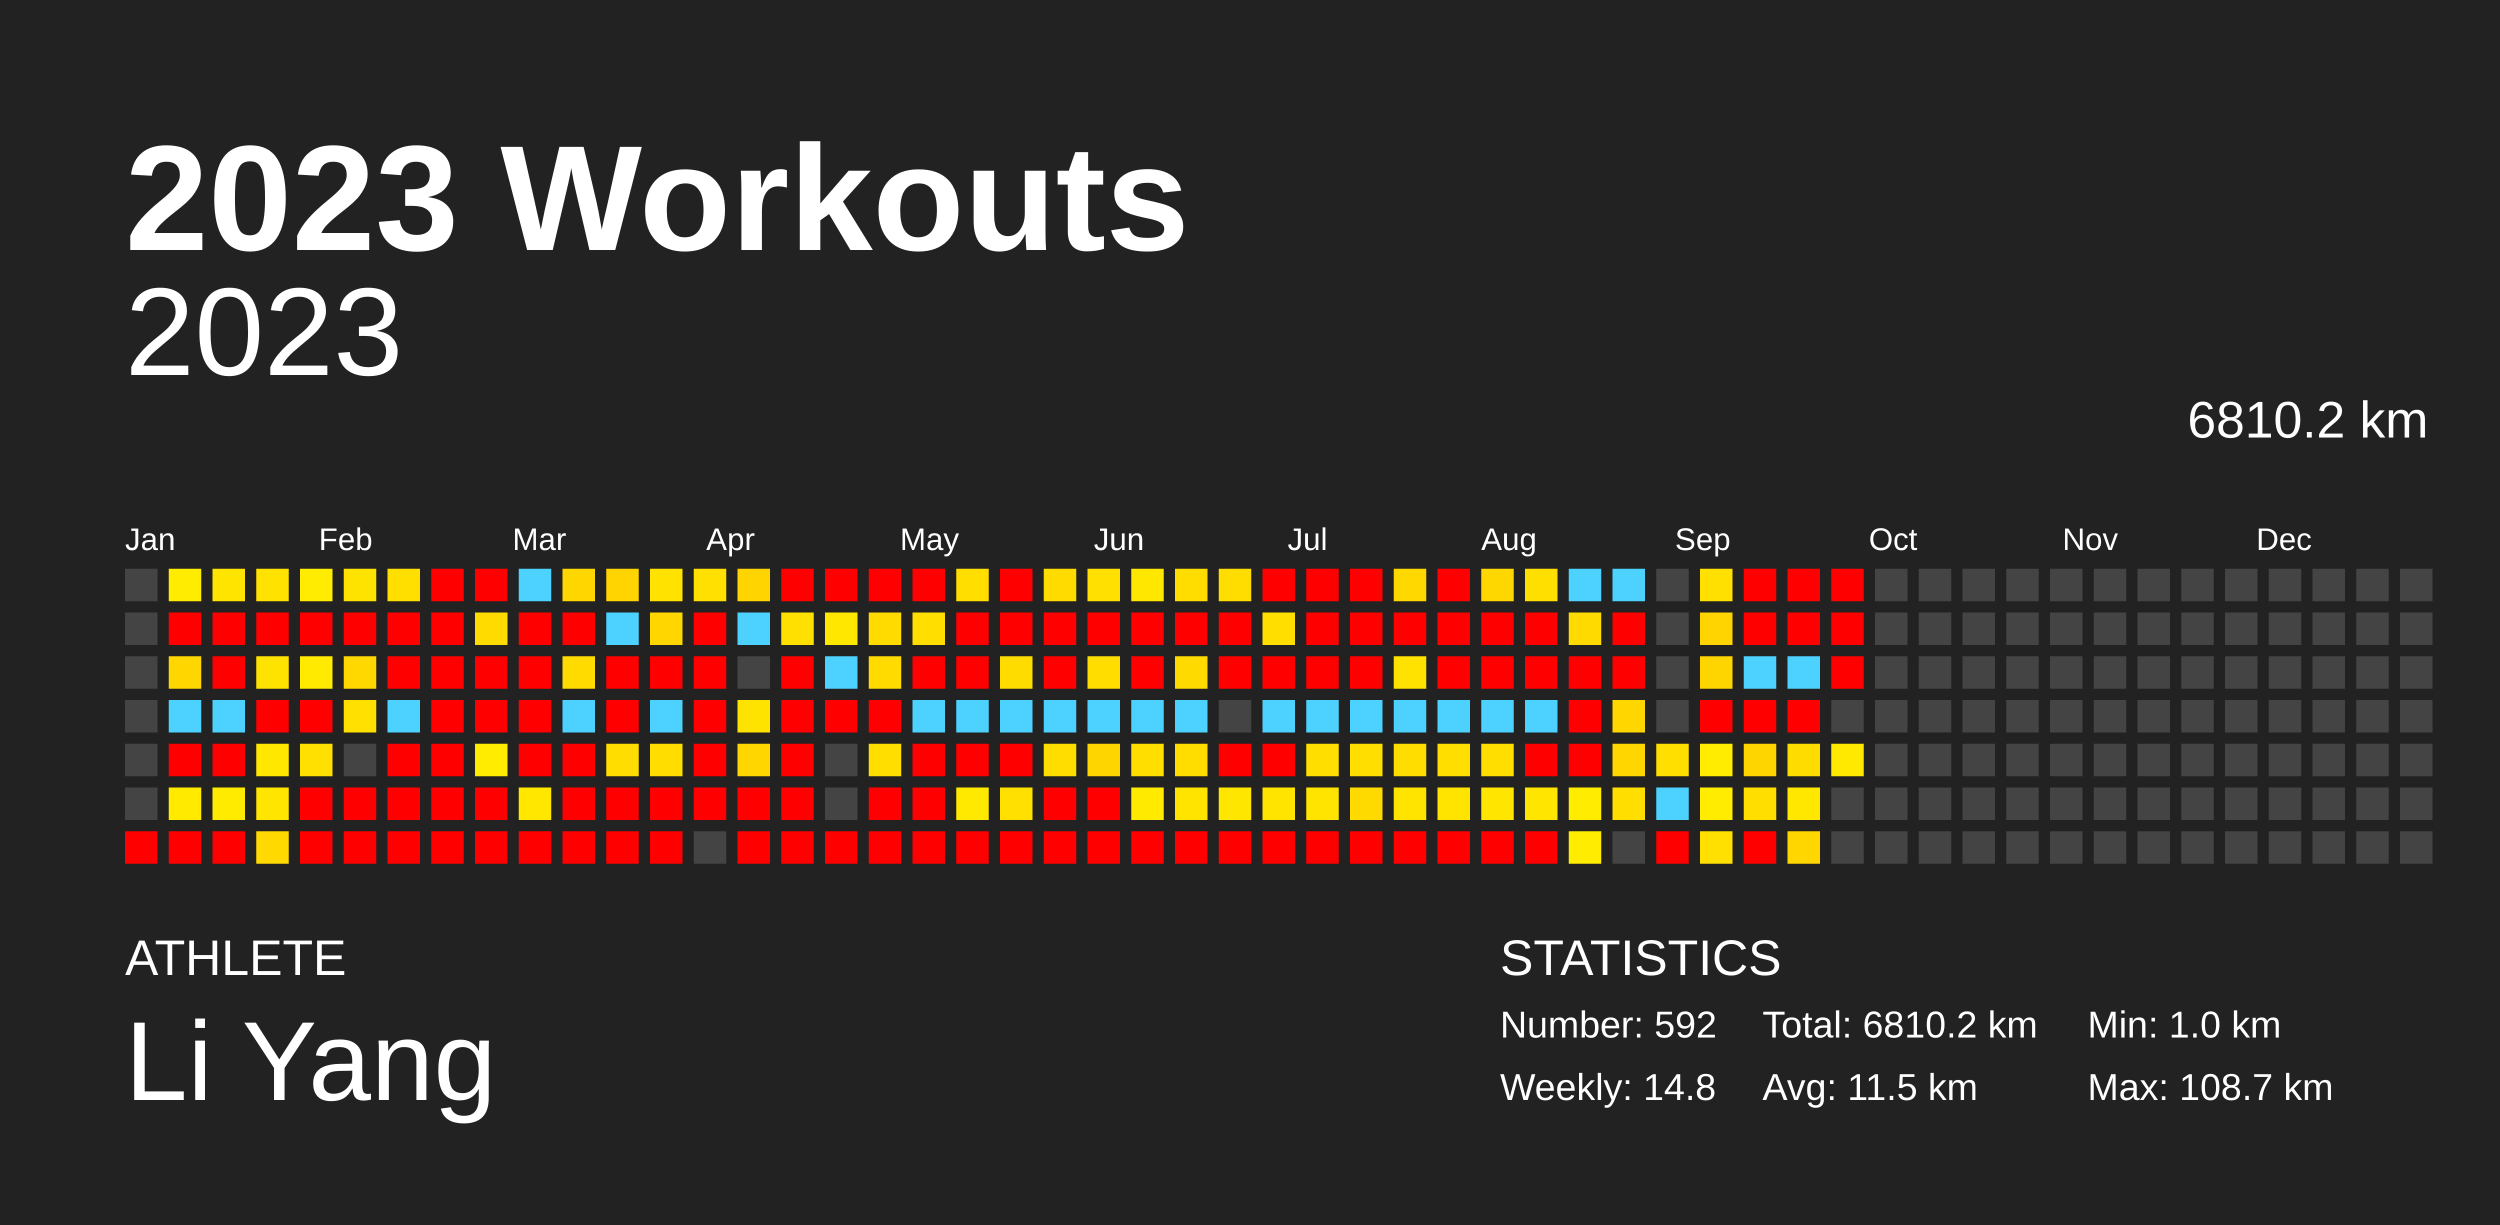
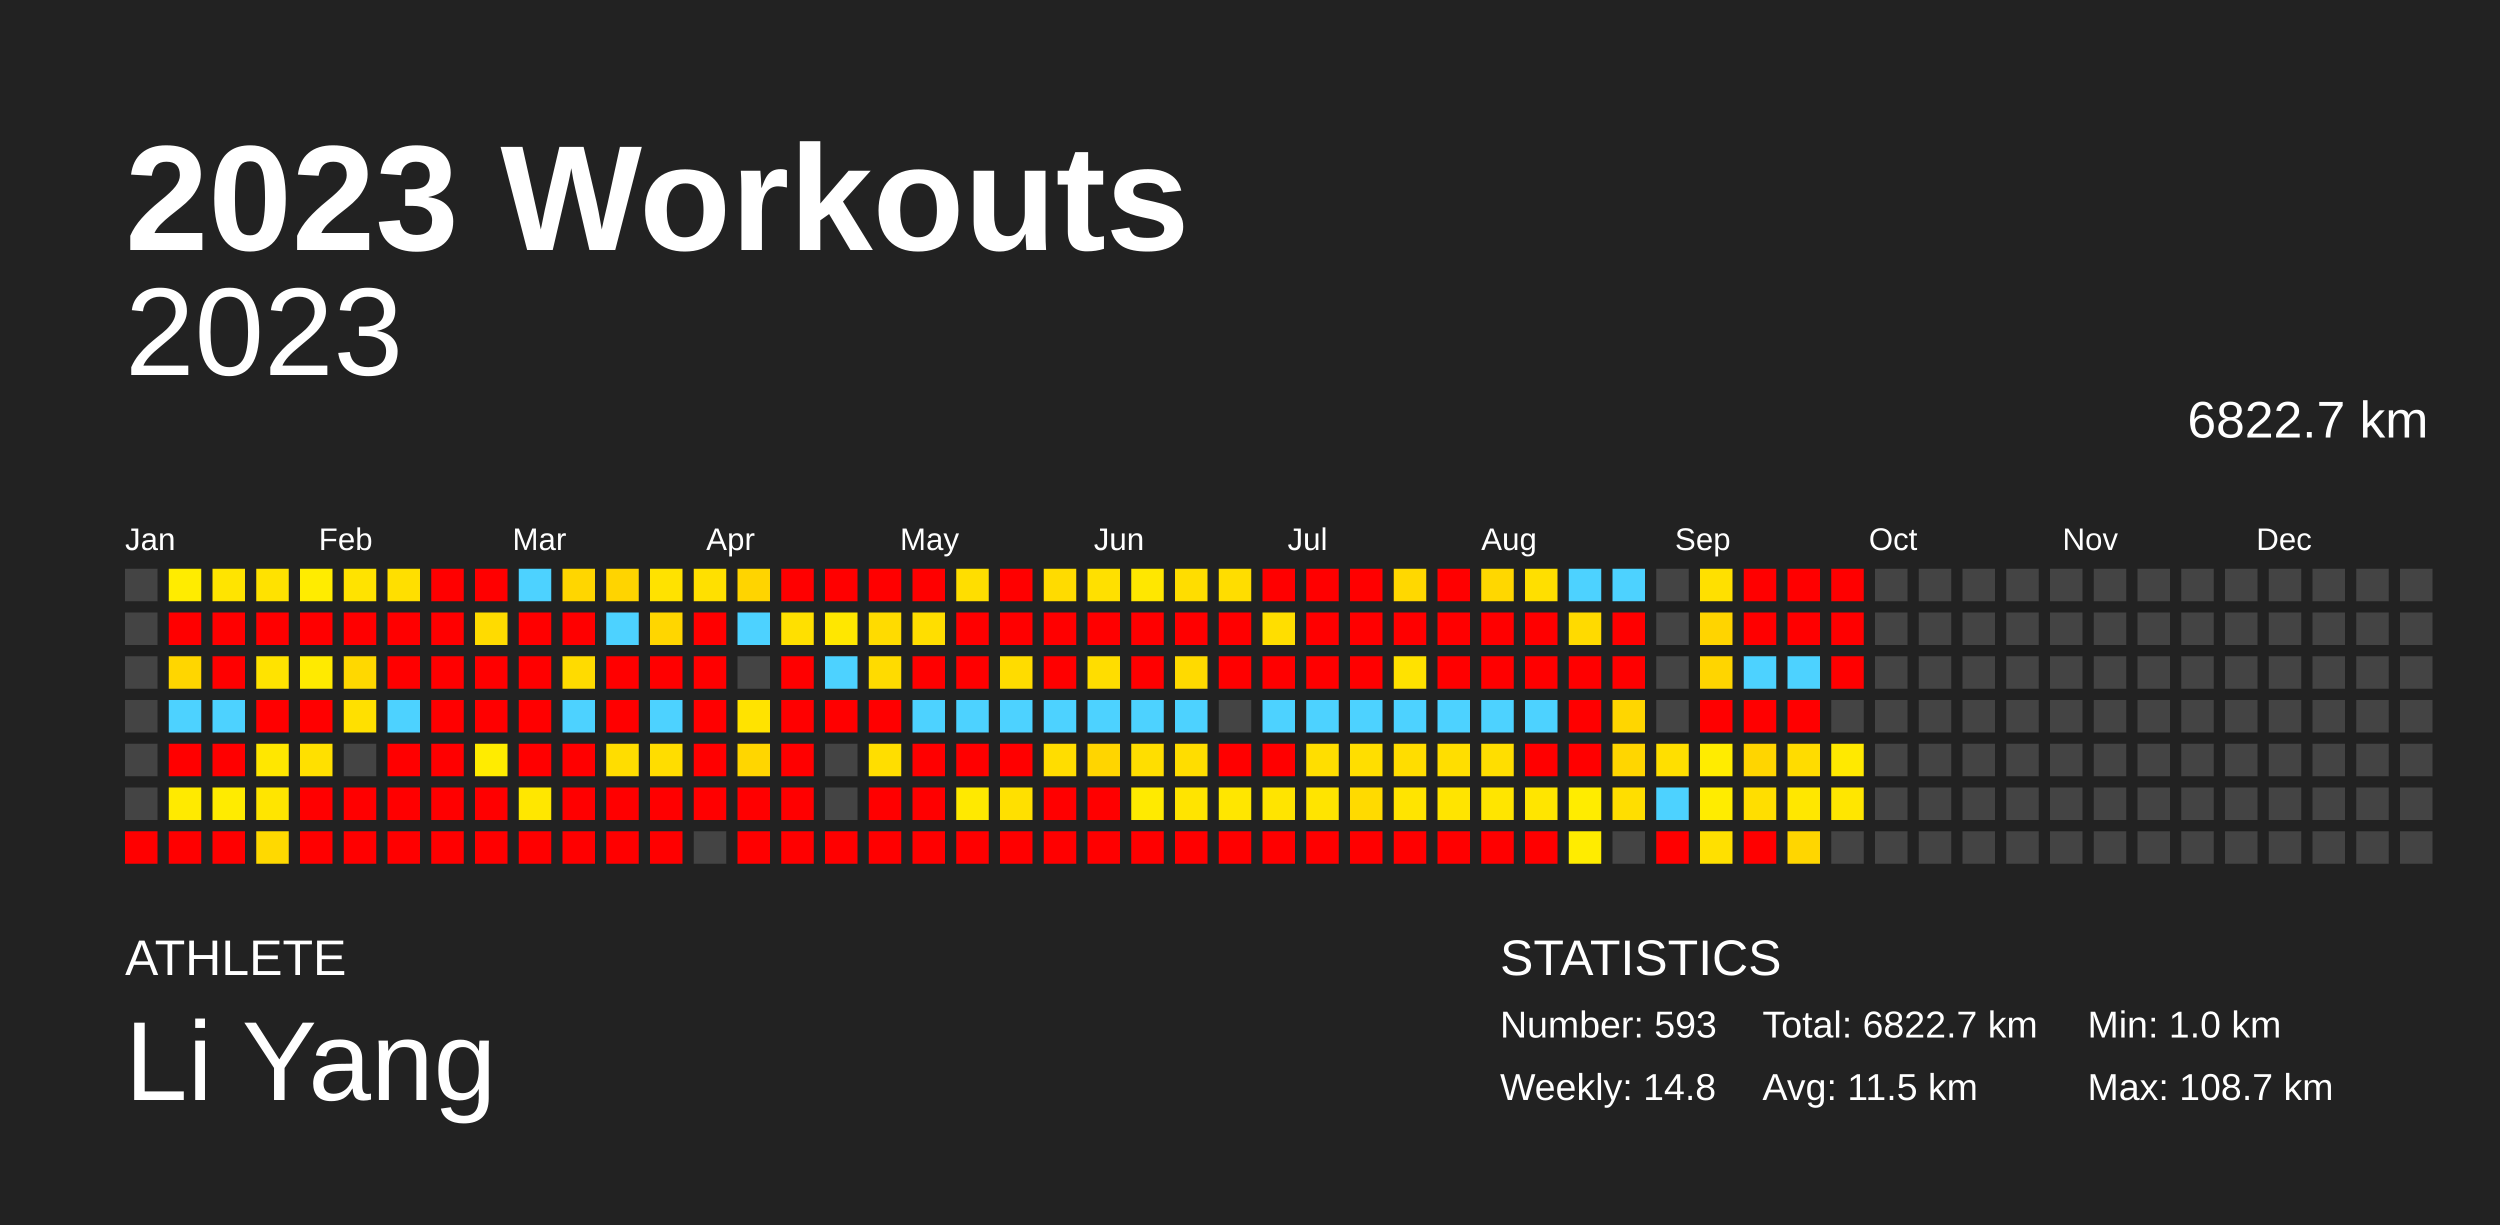
<svg xmlns="http://www.w3.org/2000/svg" baseProfile="full" height="98mm" version="1.1" viewBox="0,0,200,98" width="200mm">
  <defs />
  <rect fill="#222222" height="98" width="200" x="0" y="0" />
  <text fill="#FFFFFF" style="font-size:12px; font-family:Arial; font-weight:bold;" x="10" y="20">2023 Workouts</text>
  <text fill="#FFFFFF" style="font-size:4px; font-family:Arial" x="10" y="78">ATHLETE</text>
  <text fill="#FFFFFF" style="font-size:9px; font-family:Arial" x="10" y="88">Li Yang</text>
  <text fill="#FFFFFF" style="font-size:4px; font-family:Arial" x="120" y="78">STATISTICS</text>
-   <text fill="#FFFFFF" style="font-size:3px; font-family:Arial" x="120" y="83">Number: 592</text>
+   <text fill="#FFFFFF" style="font-size:3px; font-family:Arial" x="120" y="83">Number: 593</text>
  <text fill="#FFFFFF" style="font-size:3px; font-family:Arial" x="120" y="88">Weekly: 14.8</text>
-   <text fill="#FFFFFF" style="font-size:3px; font-family:Arial" x="141" y="83">Total: 6810.2 km</text>
+   <text fill="#FFFFFF" style="font-size:3px; font-family:Arial" x="141" y="83">Total: 6822.7 km</text>
  <text fill="#FFFFFF" style="font-size:3px; font-family:Arial" x="141" y="88">Avg: 11.5 km</text>
  <text fill="#FFFFFF" style="font-size:3px; font-family:Arial" x="167" y="83">Min: 1.0 km</text>
  <text fill="#FFFFFF" style="font-size:3px; font-family:Arial" x="167" y="88">Max: 108.7 km</text>
  <text alignment-baseline="hanging" fill="#FFFFFF" style="font-size:10.0px; font-family:Arial;" x="10" y="30">2023</text>
-   <text alignment-baseline="hanging" fill="#FFFFFF" style="font-size:4.125px; font-family:Arial;" x="175" y="35">6810.2 km</text>
+   <text alignment-baseline="hanging" fill="#FFFFFF" style="font-size:4.125px; font-family:Arial;" x="175" y="35">6822.7 km</text>
  <text fill="#FFFFFF" style="font-size:2.5px; font-family:Arial" x="10.0" y="44">Jan</text>
  <text fill="#FFFFFF" style="font-size:2.5px; font-family:Arial" x="25.5" y="44">Feb</text>
  <text fill="#FFFFFF" style="font-size:2.5px; font-family:Arial" x="41.0" y="44">Mar</text>
  <text fill="#FFFFFF" style="font-size:2.5px; font-family:Arial" x="56.5" y="44">Apr</text>
  <text fill="#FFFFFF" style="font-size:2.5px; font-family:Arial" x="72.0" y="44">May</text>
  <text fill="#FFFFFF" style="font-size:2.5px; font-family:Arial" x="87.5" y="44">Jun</text>
  <text fill="#FFFFFF" style="font-size:2.5px; font-family:Arial" x="103.0" y="44">Jul</text>
  <text fill="#FFFFFF" style="font-size:2.5px; font-family:Arial" x="118.5" y="44">Aug</text>
  <text fill="#FFFFFF" style="font-size:2.5px; font-family:Arial" x="134.0" y="44">Sep</text>
  <text fill="#FFFFFF" style="font-size:2.5px; font-family:Arial" x="149.5" y="44">Oct</text>
  <text fill="#FFFFFF" style="font-size:2.5px; font-family:Arial" x="165.0" y="44">Nov</text>
  <text fill="#FFFFFF" style="font-size:2.5px; font-family:Arial" x="180.5" y="44">Dec</text>
  <rect fill="#444444" height="2.6" width="2.6" x="10.0" y="45.5" />
  <rect fill="#444444" height="2.6" width="2.6" x="10.0" y="49.0" />
  <rect fill="#444444" height="2.6" width="2.6" x="10.0" y="52.5" />
  <rect fill="#444444" height="2.6" width="2.6" x="10.0" y="56.0" />
  <rect fill="#444444" height="2.6" width="2.6" x="10.0" y="59.5" />
  <rect fill="#444444" height="2.6" width="2.6" x="10.0" y="63.0" />
  <rect fill="red" height="2.6" width="2.6" x="10.0" y="66.5" />
  <rect fill="#ffec00" height="2.6" width="2.6" x="13.5" y="45.5" />
  <rect fill="red" height="2.6" width="2.6" x="13.5" y="49.0" />
  <rect fill="#ffd600" height="2.6" width="2.6" x="13.5" y="52.5" />
  <rect fill="#4dd2ff" height="2.6" width="2.6" x="13.5" y="56.0" />
  <rect fill="red" height="2.6" width="2.6" x="13.5" y="59.5" />
  <rect fill="#ffea00" height="2.6" width="2.6" x="13.5" y="63.0" />
  <rect fill="red" height="2.6" width="2.6" x="13.5" y="66.5" />
  <rect fill="#ffe400" height="2.6" width="2.6" x="17.0" y="45.5" />
  <rect fill="red" height="2.6" width="2.6" x="17.0" y="49.0" />
  <rect fill="red" height="2.6" width="2.6" x="17.0" y="52.5" />
  <rect fill="#4dd2ff" height="2.6" width="2.6" x="17.0" y="56.0" />
  <rect fill="red" height="2.6" width="2.6" x="17.0" y="59.5" />
  <rect fill="#ffeb00" height="2.6" width="2.6" x="17.0" y="63.0" />
  <rect fill="red" height="2.6" width="2.6" x="17.0" y="66.5" />
  <rect fill="#ffe200" height="2.6" width="2.6" x="20.5" y="45.5" />
  <rect fill="red" height="2.6" width="2.6" x="20.5" y="49.0" />
  <rect fill="#ffe300" height="2.6" width="2.6" x="20.5" y="52.5" />
  <rect fill="red" height="2.6" width="2.6" x="20.5" y="56.0" />
  <rect fill="#ffe700" height="2.6" width="2.6" x="20.5" y="59.5" />
  <rect fill="#ffe500" height="2.6" width="2.6" x="20.5" y="63.0" />
  <rect fill="#ffd900" height="2.6" width="2.6" x="20.5" y="66.5" />
  <rect fill="#ffec00" height="2.6" width="2.6" x="24.0" y="45.5" />
  <rect fill="red" height="2.6" width="2.6" x="24.0" y="49.0" />
  <rect fill="#ffea00" height="2.6" width="2.6" x="24.0" y="52.5" />
  <rect fill="red" height="2.6" width="2.6" x="24.0" y="56.0" />
  <rect fill="#ffe000" height="2.6" width="2.6" x="24.0" y="59.5" />
  <rect fill="red" height="2.6" width="2.6" x="24.0" y="63.0" />
  <rect fill="red" height="2.6" width="2.6" x="24.0" y="66.5" />
  <rect fill="#ffe300" height="2.6" width="2.6" x="27.5" y="45.5" />
  <rect fill="red" height="2.6" width="2.6" x="27.5" y="49.0" />
  <rect fill="#ffd800" height="2.6" width="2.6" x="27.5" y="52.5" />
  <rect fill="#ffe000" height="2.6" width="2.6" x="27.5" y="56.0" />
  <rect fill="#444444" height="2.6" width="2.6" x="27.5" y="59.5" />
  <rect fill="red" height="2.6" width="2.6" x="27.5" y="63.0" />
  <rect fill="red" height="2.6" width="2.6" x="27.5" y="66.5" />
  <rect fill="#ffdf00" height="2.6" width="2.6" x="31.0" y="45.5" />
  <rect fill="red" height="2.6" width="2.6" x="31.0" y="49.0" />
  <rect fill="red" height="2.6" width="2.6" x="31.0" y="52.5" />
  <rect fill="#4dd2ff" height="2.6" width="2.6" x="31.0" y="56.0" />
  <rect fill="red" height="2.6" width="2.6" x="31.0" y="59.5" />
  <rect fill="red" height="2.6" width="2.6" x="31.0" y="63.0" />
  <rect fill="red" height="2.6" width="2.6" x="31.0" y="66.5" />
  <rect fill="red" height="2.6" width="2.6" x="34.5" y="45.5" />
  <rect fill="red" height="2.6" width="2.6" x="34.5" y="49.0" />
  <rect fill="red" height="2.6" width="2.6" x="34.5" y="52.5" />
  <rect fill="red" height="2.6" width="2.6" x="34.5" y="56.0" />
  <rect fill="red" height="2.6" width="2.6" x="34.5" y="59.5" />
  <rect fill="red" height="2.6" width="2.6" x="34.5" y="63.0" />
  <rect fill="red" height="2.6" width="2.6" x="34.5" y="66.5" />
  <rect fill="red" height="2.6" width="2.6" x="38.0" y="45.5" />
  <rect fill="#ffdb00" height="2.6" width="2.6" x="38.0" y="49.0" />
  <rect fill="red" height="2.6" width="2.6" x="38.0" y="52.5" />
  <rect fill="red" height="2.6" width="2.6" x="38.0" y="56.0" />
  <rect fill="#ffec00" height="2.6" width="2.6" x="38.0" y="59.5" />
  <rect fill="red" height="2.6" width="2.6" x="38.0" y="63.0" />
  <rect fill="red" height="2.6" width="2.6" x="38.0" y="66.5" />
  <rect fill="#4dd2ff" height="2.6" width="2.6" x="41.5" y="45.5" />
  <rect fill="red" height="2.6" width="2.6" x="41.5" y="49.0" />
  <rect fill="red" height="2.6" width="2.6" x="41.5" y="52.5" />
  <rect fill="red" height="2.6" width="2.6" x="41.5" y="56.0" />
  <rect fill="red" height="2.6" width="2.6" x="41.5" y="59.5" />
  <rect fill="#ffe700" height="2.6" width="2.6" x="41.5" y="63.0" />
  <rect fill="red" height="2.6" width="2.6" x="41.5" y="66.5" />
  <rect fill="#ffd600" height="2.6" width="2.6" x="45.0" y="45.5" />
  <rect fill="red" height="2.6" width="2.6" x="45.0" y="49.0" />
  <rect fill="#ffdb00" height="2.6" width="2.6" x="45.0" y="52.5" />
  <rect fill="#4dd2ff" height="2.6" width="2.6" x="45.0" y="56.0" />
  <rect fill="red" height="2.6" width="2.6" x="45.0" y="59.5" />
  <rect fill="red" height="2.6" width="2.6" x="45.0" y="63.0" />
  <rect fill="red" height="2.6" width="2.6" x="45.0" y="66.5" />
  <rect fill="#ffd400" height="2.6" width="2.6" x="48.5" y="45.5" />
  <rect fill="#4dd2ff" height="2.6" width="2.6" x="48.5" y="49.0" />
  <rect fill="red" height="2.6" width="2.6" x="48.5" y="52.5" />
  <rect fill="red" height="2.6" width="2.6" x="48.5" y="56.0" />
  <rect fill="#ffdd00" height="2.6" width="2.6" x="48.5" y="59.5" />
  <rect fill="red" height="2.6" width="2.6" x="48.5" y="63.0" />
  <rect fill="red" height="2.6" width="2.6" x="48.5" y="66.5" />
  <rect fill="#ffe200" height="2.6" width="2.6" x="52.0" y="45.5" />
  <rect fill="#ffd600" height="2.6" width="2.6" x="52.0" y="49.0" />
  <rect fill="red" height="2.6" width="2.6" x="52.0" y="52.5" />
  <rect fill="#4dd2ff" height="2.6" width="2.6" x="52.0" y="56.0" />
  <rect fill="#ffdd00" height="2.6" width="2.6" x="52.0" y="59.5" />
  <rect fill="red" height="2.6" width="2.6" x="52.0" y="63.0" />
  <rect fill="red" height="2.6" width="2.6" x="52.0" y="66.5" />
  <rect fill="#ffe000" height="2.6" width="2.6" x="55.5" y="45.5" />
  <rect fill="red" height="2.6" width="2.6" x="55.5" y="49.0" />
  <rect fill="red" height="2.6" width="2.6" x="55.5" y="52.5" />
  <rect fill="red" height="2.6" width="2.6" x="55.5" y="56.0" />
  <rect fill="red" height="2.6" width="2.6" x="55.5" y="59.5" />
  <rect fill="red" height="2.6" width="2.6" x="55.5" y="63.0" />
  <rect fill="#444444" height="2.6" width="2.6" x="55.5" y="66.5" />
  <rect fill="#ffd400" height="2.6" width="2.6" x="59.0" y="45.5" />
  <rect fill="#4dd2ff" height="2.6" width="2.6" x="59.0" y="49.0" />
  <rect fill="#444444" height="2.6" width="2.6" x="59.0" y="52.5" />
  <rect fill="#ffe300" height="2.6" width="2.6" x="59.0" y="56.0" />
  <rect fill="#ffd600" height="2.6" width="2.6" x="59.0" y="59.5" />
  <rect fill="red" height="2.6" width="2.6" x="59.0" y="63.0" />
  <rect fill="red" height="2.6" width="2.6" x="59.0" y="66.5" />
  <rect fill="red" height="2.6" width="2.6" x="62.5" y="45.5" />
  <rect fill="#ffe000" height="2.6" width="2.6" x="62.5" y="49.0" />
  <rect fill="red" height="2.6" width="2.6" x="62.5" y="52.5" />
  <rect fill="red" height="2.6" width="2.6" x="62.5" y="56.0" />
  <rect fill="red" height="2.6" width="2.6" x="62.5" y="59.5" />
  <rect fill="red" height="2.6" width="2.6" x="62.5" y="63.0" />
  <rect fill="red" height="2.6" width="2.6" x="62.5" y="66.5" />
  <rect fill="red" height="2.6" width="2.6" x="66.0" y="45.5" />
  <rect fill="#ffe700" height="2.6" width="2.6" x="66.0" y="49.0" />
  <rect fill="#4dd2ff" height="2.6" width="2.6" x="66.0" y="52.5" />
  <rect fill="red" height="2.6" width="2.6" x="66.0" y="56.0" />
  <rect fill="#444444" height="2.6" width="2.6" x="66.0" y="59.5" />
  <rect fill="#444444" height="2.6" width="2.6" x="66.0" y="63.0" />
  <rect fill="red" height="2.6" width="2.6" x="66.0" y="66.5" />
  <rect fill="red" height="2.6" width="2.6" x="69.5" y="45.5" />
  <rect fill="#ffdb00" height="2.6" width="2.6" x="69.5" y="49.0" />
  <rect fill="#ffdb00" height="2.6" width="2.6" x="69.5" y="52.5" />
  <rect fill="red" height="2.6" width="2.6" x="69.5" y="56.0" />
  <rect fill="#ffde00" height="2.6" width="2.6" x="69.5" y="59.5" />
  <rect fill="red" height="2.6" width="2.6" x="69.5" y="63.0" />
  <rect fill="red" height="2.6" width="2.6" x="69.5" y="66.5" />
  <rect fill="red" height="2.6" width="2.6" x="73.0" y="45.5" />
  <rect fill="#ffde00" height="2.6" width="2.6" x="73.0" y="49.0" />
  <rect fill="red" height="2.6" width="2.6" x="73.0" y="52.5" />
  <rect fill="#4dd2ff" height="2.6" width="2.6" x="73.0" y="56.0" />
  <rect fill="red" height="2.6" width="2.6" x="73.0" y="59.5" />
  <rect fill="red" height="2.6" width="2.6" x="73.0" y="63.0" />
  <rect fill="red" height="2.6" width="2.6" x="73.0" y="66.5" />
  <rect fill="#ffde00" height="2.6" width="2.6" x="76.5" y="45.5" />
  <rect fill="red" height="2.6" width="2.6" x="76.5" y="49.0" />
  <rect fill="red" height="2.6" width="2.6" x="76.5" y="52.5" />
  <rect fill="#4dd2ff" height="2.6" width="2.6" x="76.5" y="56.0" />
  <rect fill="red" height="2.6" width="2.6" x="76.5" y="59.5" />
  <rect fill="#ffe900" height="2.6" width="2.6" x="76.5" y="63.0" />
  <rect fill="red" height="2.6" width="2.6" x="76.5" y="66.5" />
  <rect fill="red" height="2.6" width="2.6" x="80.0" y="45.5" />
  <rect fill="red" height="2.6" width="2.6" x="80.0" y="49.0" />
  <rect fill="#ffdc00" height="2.6" width="2.6" x="80.0" y="52.5" />
  <rect fill="#4dd2ff" height="2.6" width="2.6" x="80.0" y="56.0" />
  <rect fill="red" height="2.6" width="2.6" x="80.0" y="59.5" />
  <rect fill="#ffe000" height="2.6" width="2.6" x="80.0" y="63.0" />
  <rect fill="red" height="2.6" width="2.6" x="80.0" y="66.5" />
  <rect fill="#ffdb00" height="2.6" width="2.6" x="83.5" y="45.5" />
  <rect fill="red" height="2.6" width="2.6" x="83.5" y="49.0" />
  <rect fill="red" height="2.6" width="2.6" x="83.5" y="52.5" />
  <rect fill="#4dd2ff" height="2.6" width="2.6" x="83.5" y="56.0" />
  <rect fill="#ffdd00" height="2.6" width="2.6" x="83.5" y="59.5" />
  <rect fill="red" height="2.6" width="2.6" x="83.5" y="63.0" />
  <rect fill="red" height="2.6" width="2.6" x="83.5" y="66.5" />
  <rect fill="#ffe000" height="2.6" width="2.6" x="87.0" y="45.5" />
  <rect fill="red" height="2.6" width="2.6" x="87.0" y="49.0" />
  <rect fill="#ffdd00" height="2.6" width="2.6" x="87.0" y="52.5" />
  <rect fill="#4dd2ff" height="2.6" width="2.6" x="87.0" y="56.0" />
  <rect fill="#ffd500" height="2.6" width="2.6" x="87.0" y="59.5" />
  <rect fill="red" height="2.6" width="2.6" x="87.0" y="63.0" />
  <rect fill="red" height="2.6" width="2.6" x="87.0" y="66.5" />
  <rect fill="#ffe700" height="2.6" width="2.6" x="90.5" y="45.5" />
  <rect fill="red" height="2.6" width="2.6" x="90.5" y="49.0" />
  <rect fill="red" height="2.6" width="2.6" x="90.5" y="52.5" />
  <rect fill="#4dd2ff" height="2.6" width="2.6" x="90.5" y="56.0" />
  <rect fill="#ffde00" height="2.6" width="2.6" x="90.5" y="59.5" />
  <rect fill="#ffea00" height="2.6" width="2.6" x="90.5" y="63.0" />
  <rect fill="red" height="2.6" width="2.6" x="90.5" y="66.5" />
  <rect fill="#ffdd00" height="2.6" width="2.6" x="94.0" y="45.5" />
  <rect fill="red" height="2.6" width="2.6" x="94.0" y="49.0" />
  <rect fill="#ffda00" height="2.6" width="2.6" x="94.0" y="52.5" />
  <rect fill="#4dd2ff" height="2.6" width="2.6" x="94.0" y="56.0" />
  <rect fill="#ffdd00" height="2.6" width="2.6" x="94.0" y="59.5" />
  <rect fill="#ffe400" height="2.6" width="2.6" x="94.0" y="63.0" />
  <rect fill="red" height="2.6" width="2.6" x="94.0" y="66.5" />
  <rect fill="#ffdd00" height="2.6" width="2.6" x="97.5" y="45.5" />
  <rect fill="red" height="2.6" width="2.6" x="97.5" y="49.0" />
  <rect fill="red" height="2.6" width="2.6" x="97.5" y="52.5" />
  <rect fill="#444444" height="2.6" width="2.6" x="97.5" y="56.0" />
  <rect fill="red" height="2.6" width="2.6" x="97.5" y="59.5" />
  <rect fill="#ffe600" height="2.6" width="2.6" x="97.5" y="63.0" />
  <rect fill="red" height="2.6" width="2.6" x="97.5" y="66.5" />
  <rect fill="red" height="2.6" width="2.6" x="101.0" y="45.5" />
  <rect fill="#ffde00" height="2.6" width="2.6" x="101.0" y="49.0" />
  <rect fill="red" height="2.6" width="2.6" x="101.0" y="52.5" />
  <rect fill="#4dd2ff" height="2.6" width="2.6" x="101.0" y="56.0" />
  <rect fill="red" height="2.6" width="2.6" x="101.0" y="59.5" />
  <rect fill="#ffe400" height="2.6" width="2.6" x="101.0" y="63.0" />
  <rect fill="red" height="2.6" width="2.6" x="101.0" y="66.5" />
  <rect fill="red" height="2.6" width="2.6" x="104.5" y="45.5" />
  <rect fill="red" height="2.6" width="2.6" x="104.5" y="49.0" />
  <rect fill="red" height="2.6" width="2.6" x="104.5" y="52.5" />
  <rect fill="#4dd2ff" height="2.6" width="2.6" x="104.5" y="56.0" />
  <rect fill="#ffde00" height="2.6" width="2.6" x="104.5" y="59.5" />
  <rect fill="#ffe400" height="2.6" width="2.6" x="104.5" y="63.0" />
  <rect fill="red" height="2.6" width="2.6" x="104.5" y="66.5" />
  <rect fill="red" height="2.6" width="2.6" x="108.0" y="45.5" />
  <rect fill="red" height="2.6" width="2.6" x="108.0" y="49.0" />
  <rect fill="red" height="2.6" width="2.6" x="108.0" y="52.5" />
  <rect fill="#4dd2ff" height="2.6" width="2.6" x="108.0" y="56.0" />
  <rect fill="#ffde00" height="2.6" width="2.6" x="108.0" y="59.5" />
  <rect fill="#ffda00" height="2.6" width="2.6" x="108.0" y="63.0" />
  <rect fill="red" height="2.6" width="2.6" x="108.0" y="66.5" />
  <rect fill="#ffd800" height="2.6" width="2.6" x="111.5" y="45.5" />
  <rect fill="red" height="2.6" width="2.6" x="111.5" y="49.0" />
  <rect fill="#ffe200" height="2.6" width="2.6" x="111.5" y="52.5" />
  <rect fill="#4dd2ff" height="2.6" width="2.6" x="111.5" y="56.0" />
  <rect fill="#ffdd00" height="2.6" width="2.6" x="111.5" y="59.5" />
  <rect fill="#ffe400" height="2.6" width="2.6" x="111.5" y="63.0" />
  <rect fill="red" height="2.6" width="2.6" x="111.5" y="66.5" />
  <rect fill="red" height="2.6" width="2.6" x="115.0" y="45.5" />
  <rect fill="red" height="2.6" width="2.6" x="115.0" y="49.0" />
  <rect fill="red" height="2.6" width="2.6" x="115.0" y="52.5" />
  <rect fill="#4dd2ff" height="2.6" width="2.6" x="115.0" y="56.0" />
  <rect fill="#ffde00" height="2.6" width="2.6" x="115.0" y="59.5" />
  <rect fill="#ffe400" height="2.6" width="2.6" x="115.0" y="63.0" />
  <rect fill="red" height="2.6" width="2.6" x="115.0" y="66.5" />
  <rect fill="#ffd700" height="2.6" width="2.6" x="118.5" y="45.5" />
  <rect fill="red" height="2.6" width="2.6" x="118.5" y="49.0" />
  <rect fill="red" height="2.6" width="2.6" x="118.5" y="52.5" />
  <rect fill="#4dd2ff" height="2.6" width="2.6" x="118.5" y="56.0" />
  <rect fill="#ffde00" height="2.6" width="2.6" x="118.5" y="59.5" />
  <rect fill="#ffe500" height="2.6" width="2.6" x="118.5" y="63.0" />
  <rect fill="red" height="2.6" width="2.6" x="118.5" y="66.5" />
  <rect fill="#ffdf00" height="2.6" width="2.6" x="122.0" y="45.5" />
  <rect fill="red" height="2.6" width="2.6" x="122.0" y="49.0" />
  <rect fill="red" height="2.6" width="2.6" x="122.0" y="52.5" />
  <rect fill="#4dd2ff" height="2.6" width="2.6" x="122.0" y="56.0" />
  <rect fill="red" height="2.6" width="2.6" x="122.0" y="59.5" />
  <rect fill="#ffe500" height="2.6" width="2.6" x="122.0" y="63.0" />
  <rect fill="red" height="2.6" width="2.6" x="122.0" y="66.5" />
  <rect fill="#4dd2ff" height="2.6" width="2.6" x="125.5" y="45.5" />
  <rect fill="#ffda00" height="2.6" width="2.6" x="125.5" y="49.0" />
  <rect fill="red" height="2.6" width="2.6" x="125.5" y="52.5" />
  <rect fill="red" height="2.6" width="2.6" x="125.5" y="56.0" />
  <rect fill="red" height="2.6" width="2.6" x="125.5" y="59.5" />
  <rect fill="#ffec00" height="2.6" width="2.6" x="125.5" y="63.0" />
  <rect fill="#ffec00" height="2.6" width="2.6" x="125.5" y="66.5" />
  <rect fill="#4dd2ff" height="2.6" width="2.6" x="129.0" y="45.5" />
  <rect fill="red" height="2.6" width="2.6" x="129.0" y="49.0" />
  <rect fill="red" height="2.6" width="2.6" x="129.0" y="52.5" />
  <rect fill="#ffd600" height="2.6" width="2.6" x="129.0" y="56.0" />
  <rect fill="#ffd600" height="2.6" width="2.6" x="129.0" y="59.5" />
  <rect fill="#ffde00" height="2.6" width="2.6" x="129.0" y="63.0" />
  <rect fill="#444444" height="2.6" width="2.6" x="129.0" y="66.5" />
  <rect fill="#444444" height="2.6" width="2.6" x="132.5" y="45.5" />
  <rect fill="#444444" height="2.6" width="2.6" x="132.5" y="49.0" />
  <rect fill="#444444" height="2.6" width="2.6" x="132.5" y="52.5" />
  <rect fill="#444444" height="2.6" width="2.6" x="132.5" y="56.0" />
  <rect fill="#ffdf00" height="2.6" width="2.6" x="132.5" y="59.5" />
  <rect fill="#4dd2ff" height="2.6" width="2.6" x="132.5" y="63.0" />
  <rect fill="red" height="2.6" width="2.6" x="132.5" y="66.5" />
  <rect fill="#ffe000" height="2.6" width="2.6" x="136.0" y="45.5" />
  <rect fill="#ffd400" height="2.6" width="2.6" x="136.0" y="49.0" />
  <rect fill="#ffd500" height="2.6" width="2.6" x="136.0" y="52.5" />
  <rect fill="red" height="2.6" width="2.6" x="136.0" y="56.0" />
  <rect fill="#ffec00" height="2.6" width="2.6" x="136.0" y="59.5" />
  <rect fill="#ffec00" height="2.6" width="2.6" x="136.0" y="63.0" />
  <rect fill="#ffe000" height="2.6" width="2.6" x="136.0" y="66.5" />
  <rect fill="red" height="2.6" width="2.6" x="139.5" y="45.5" />
  <rect fill="red" height="2.6" width="2.6" x="139.5" y="49.0" />
  <rect fill="#4dd2ff" height="2.6" width="2.6" x="139.5" y="52.5" />
  <rect fill="red" height="2.6" width="2.6" x="139.5" y="56.0" />
  <rect fill="#ffd500" height="2.6" width="2.6" x="139.5" y="59.5" />
  <rect fill="#ffde00" height="2.6" width="2.6" x="139.5" y="63.0" />
  <rect fill="red" height="2.6" width="2.6" x="139.5" y="66.5" />
  <rect fill="red" height="2.6" width="2.6" x="143.0" y="45.5" />
  <rect fill="red" height="2.6" width="2.6" x="143.0" y="49.0" />
  <rect fill="#4dd2ff" height="2.6" width="2.6" x="143.0" y="52.5" />
  <rect fill="red" height="2.6" width="2.6" x="143.0" y="56.0" />
  <rect fill="#ffdc00" height="2.6" width="2.6" x="143.0" y="59.5" />
  <rect fill="#ffe700" height="2.6" width="2.6" x="143.0" y="63.0" />
  <rect fill="#ffd600" height="2.6" width="2.6" x="143.0" y="66.5" />
  <rect fill="red" height="2.6" width="2.6" x="146.5" y="45.5" />
  <rect fill="red" height="2.6" width="2.6" x="146.5" y="49.0" />
  <rect fill="red" height="2.6" width="2.6" x="146.5" y="52.5" />
  <rect fill="#444444" height="2.6" width="2.6" x="146.5" y="56.0" />
  <rect fill="#ffe900" height="2.6" width="2.6" x="146.5" y="59.5" />
-   <rect fill="#444444" height="2.6" width="2.6" x="146.5" y="63.0" />
+   <rect fill="#ffe600" height="2.6" width="2.6" x="146.5" y="63.0" />
  <rect fill="#444444" height="2.6" width="2.6" x="146.5" y="66.5" />
  <rect fill="#444444" height="2.6" width="2.6" x="150.0" y="45.5" />
  <rect fill="#444444" height="2.6" width="2.6" x="150.0" y="49.0" />
  <rect fill="#444444" height="2.6" width="2.6" x="150.0" y="52.5" />
  <rect fill="#444444" height="2.6" width="2.6" x="150.0" y="56.0" />
  <rect fill="#444444" height="2.6" width="2.6" x="150.0" y="59.5" />
  <rect fill="#444444" height="2.6" width="2.6" x="150.0" y="63.0" />
  <rect fill="#444444" height="2.6" width="2.6" x="150.0" y="66.5" />
  <rect fill="#444444" height="2.6" width="2.6" x="153.5" y="45.5" />
  <rect fill="#444444" height="2.6" width="2.6" x="153.5" y="49.0" />
  <rect fill="#444444" height="2.6" width="2.6" x="153.5" y="52.5" />
  <rect fill="#444444" height="2.6" width="2.6" x="153.5" y="56.0" />
  <rect fill="#444444" height="2.6" width="2.6" x="153.5" y="59.5" />
  <rect fill="#444444" height="2.6" width="2.6" x="153.5" y="63.0" />
  <rect fill="#444444" height="2.6" width="2.6" x="153.5" y="66.5" />
  <rect fill="#444444" height="2.6" width="2.6" x="157.0" y="45.5" />
  <rect fill="#444444" height="2.6" width="2.6" x="157.0" y="49.0" />
  <rect fill="#444444" height="2.6" width="2.6" x="157.0" y="52.5" />
  <rect fill="#444444" height="2.6" width="2.6" x="157.0" y="56.0" />
  <rect fill="#444444" height="2.6" width="2.6" x="157.0" y="59.5" />
  <rect fill="#444444" height="2.6" width="2.6" x="157.0" y="63.0" />
  <rect fill="#444444" height="2.6" width="2.6" x="157.0" y="66.5" />
  <rect fill="#444444" height="2.6" width="2.6" x="160.5" y="45.5" />
  <rect fill="#444444" height="2.6" width="2.6" x="160.5" y="49.0" />
  <rect fill="#444444" height="2.6" width="2.6" x="160.5" y="52.5" />
  <rect fill="#444444" height="2.6" width="2.6" x="160.5" y="56.0" />
  <rect fill="#444444" height="2.6" width="2.6" x="160.5" y="59.5" />
  <rect fill="#444444" height="2.6" width="2.6" x="160.5" y="63.0" />
  <rect fill="#444444" height="2.6" width="2.6" x="160.5" y="66.5" />
  <rect fill="#444444" height="2.6" width="2.6" x="164.0" y="45.5" />
  <rect fill="#444444" height="2.6" width="2.6" x="164.0" y="49.0" />
  <rect fill="#444444" height="2.6" width="2.6" x="164.0" y="52.5" />
  <rect fill="#444444" height="2.6" width="2.6" x="164.0" y="56.0" />
  <rect fill="#444444" height="2.6" width="2.6" x="164.0" y="59.5" />
  <rect fill="#444444" height="2.6" width="2.6" x="164.0" y="63.0" />
  <rect fill="#444444" height="2.6" width="2.6" x="164.0" y="66.5" />
  <rect fill="#444444" height="2.6" width="2.6" x="167.5" y="45.5" />
  <rect fill="#444444" height="2.6" width="2.6" x="167.5" y="49.0" />
  <rect fill="#444444" height="2.6" width="2.6" x="167.5" y="52.5" />
  <rect fill="#444444" height="2.6" width="2.6" x="167.5" y="56.0" />
  <rect fill="#444444" height="2.6" width="2.6" x="167.5" y="59.5" />
  <rect fill="#444444" height="2.6" width="2.6" x="167.5" y="63.0" />
  <rect fill="#444444" height="2.6" width="2.6" x="167.5" y="66.5" />
  <rect fill="#444444" height="2.6" width="2.6" x="171.0" y="45.5" />
  <rect fill="#444444" height="2.6" width="2.6" x="171.0" y="49.0" />
  <rect fill="#444444" height="2.6" width="2.6" x="171.0" y="52.5" />
  <rect fill="#444444" height="2.6" width="2.6" x="171.0" y="56.0" />
  <rect fill="#444444" height="2.6" width="2.6" x="171.0" y="59.5" />
  <rect fill="#444444" height="2.6" width="2.6" x="171.0" y="63.0" />
  <rect fill="#444444" height="2.6" width="2.6" x="171.0" y="66.5" />
  <rect fill="#444444" height="2.6" width="2.6" x="174.5" y="45.5" />
  <rect fill="#444444" height="2.6" width="2.6" x="174.5" y="49.0" />
  <rect fill="#444444" height="2.6" width="2.6" x="174.5" y="52.5" />
  <rect fill="#444444" height="2.6" width="2.6" x="174.5" y="56.0" />
  <rect fill="#444444" height="2.6" width="2.6" x="174.5" y="59.5" />
  <rect fill="#444444" height="2.6" width="2.6" x="174.5" y="63.0" />
  <rect fill="#444444" height="2.6" width="2.6" x="174.5" y="66.5" />
  <rect fill="#444444" height="2.6" width="2.6" x="178.0" y="45.5" />
  <rect fill="#444444" height="2.6" width="2.6" x="178.0" y="49.0" />
  <rect fill="#444444" height="2.6" width="2.6" x="178.0" y="52.5" />
  <rect fill="#444444" height="2.6" width="2.6" x="178.0" y="56.0" />
  <rect fill="#444444" height="2.6" width="2.6" x="178.0" y="59.5" />
  <rect fill="#444444" height="2.6" width="2.6" x="178.0" y="63.0" />
  <rect fill="#444444" height="2.6" width="2.6" x="178.0" y="66.5" />
  <rect fill="#444444" height="2.6" width="2.6" x="181.5" y="45.5" />
  <rect fill="#444444" height="2.6" width="2.6" x="181.5" y="49.0" />
  <rect fill="#444444" height="2.6" width="2.6" x="181.5" y="52.5" />
  <rect fill="#444444" height="2.6" width="2.6" x="181.5" y="56.0" />
  <rect fill="#444444" height="2.6" width="2.6" x="181.5" y="59.5" />
  <rect fill="#444444" height="2.6" width="2.6" x="181.5" y="63.0" />
  <rect fill="#444444" height="2.6" width="2.6" x="181.5" y="66.5" />
  <rect fill="#444444" height="2.6" width="2.6" x="185.0" y="45.5" />
  <rect fill="#444444" height="2.6" width="2.6" x="185.0" y="49.0" />
  <rect fill="#444444" height="2.6" width="2.6" x="185.0" y="52.5" />
  <rect fill="#444444" height="2.6" width="2.6" x="185.0" y="56.0" />
  <rect fill="#444444" height="2.6" width="2.6" x="185.0" y="59.5" />
  <rect fill="#444444" height="2.6" width="2.6" x="185.0" y="63.0" />
  <rect fill="#444444" height="2.6" width="2.6" x="185.0" y="66.5" />
  <rect fill="#444444" height="2.6" width="2.6" x="188.5" y="45.5" />
  <rect fill="#444444" height="2.6" width="2.6" x="188.5" y="49.0" />
  <rect fill="#444444" height="2.6" width="2.6" x="188.5" y="52.5" />
  <rect fill="#444444" height="2.6" width="2.6" x="188.5" y="56.0" />
  <rect fill="#444444" height="2.6" width="2.6" x="188.5" y="59.5" />
  <rect fill="#444444" height="2.6" width="2.6" x="188.5" y="63.0" />
  <rect fill="#444444" height="2.6" width="2.6" x="188.5" y="66.5" />
  <rect fill="#444444" height="2.6" width="2.6" x="192.0" y="45.5" />
  <rect fill="#444444" height="2.6" width="2.6" x="192.0" y="49.0" />
  <rect fill="#444444" height="2.6" width="2.6" x="192.0" y="52.5" />
  <rect fill="#444444" height="2.6" width="2.6" x="192.0" y="56.0" />
  <rect fill="#444444" height="2.6" width="2.6" x="192.0" y="59.5" />
  <rect fill="#444444" height="2.6" width="2.6" x="192.0" y="63.0" />
  <rect fill="#444444" height="2.6" width="2.6" x="192.0" y="66.5" />
</svg>
